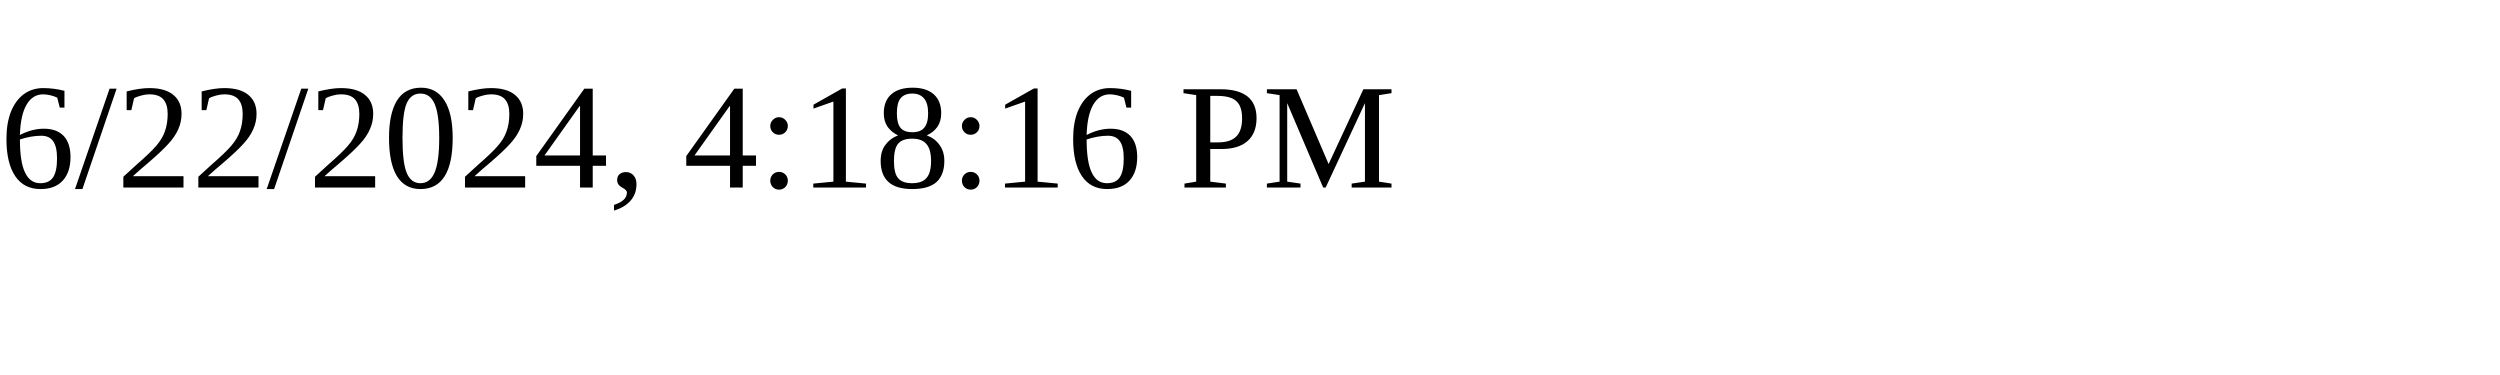
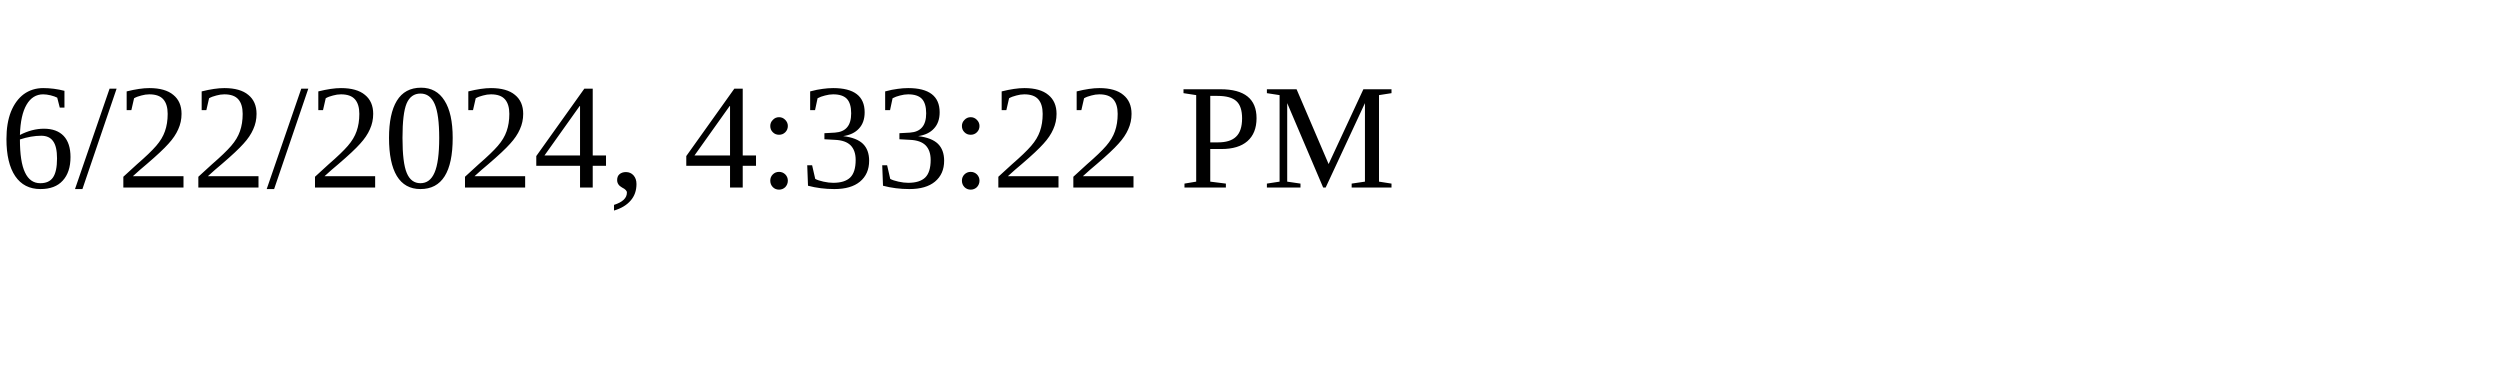
<svg xmlns="http://www.w3.org/2000/svg" height="30" width="200">
-   <text x="0" y="15">6/22/2024, 4:18:16 PM</text>
+   <text x="0" y="15">6/22/2024, 4:33:22 PM</text>
</svg>
